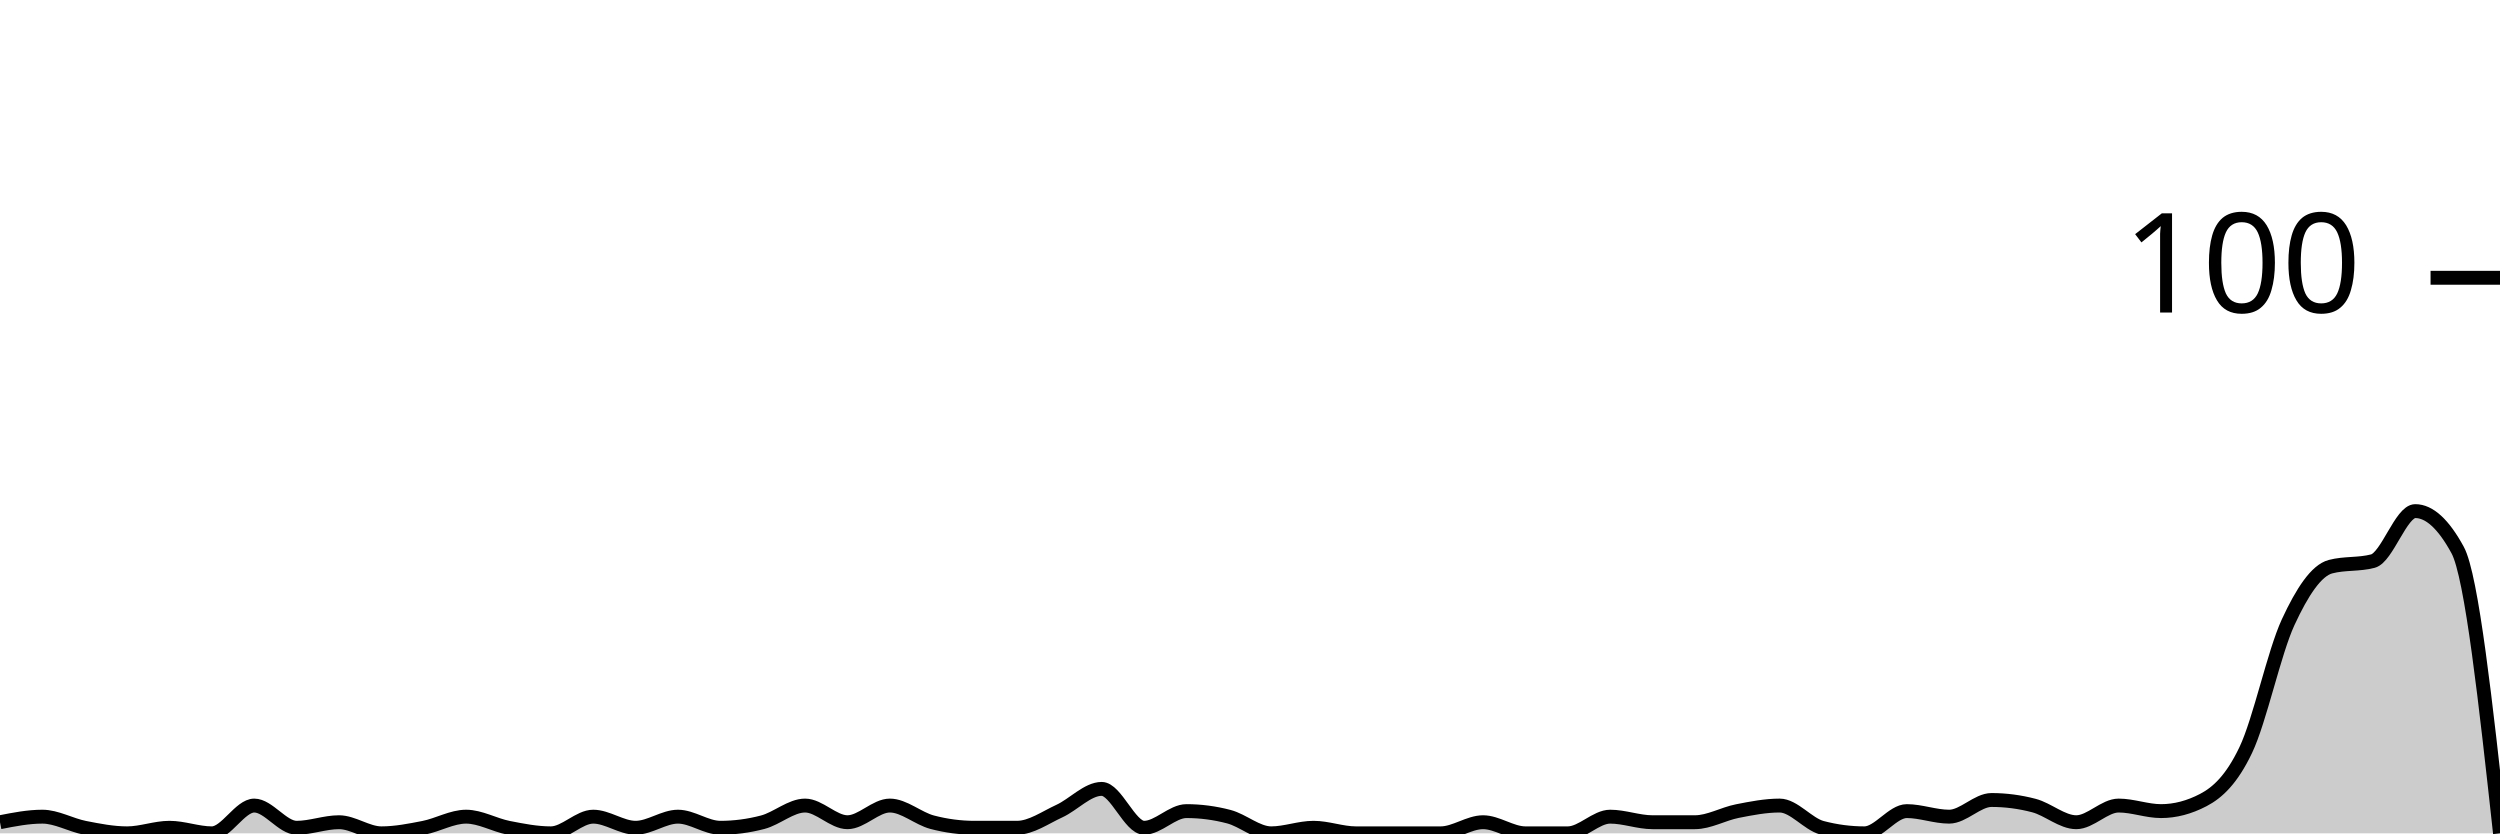
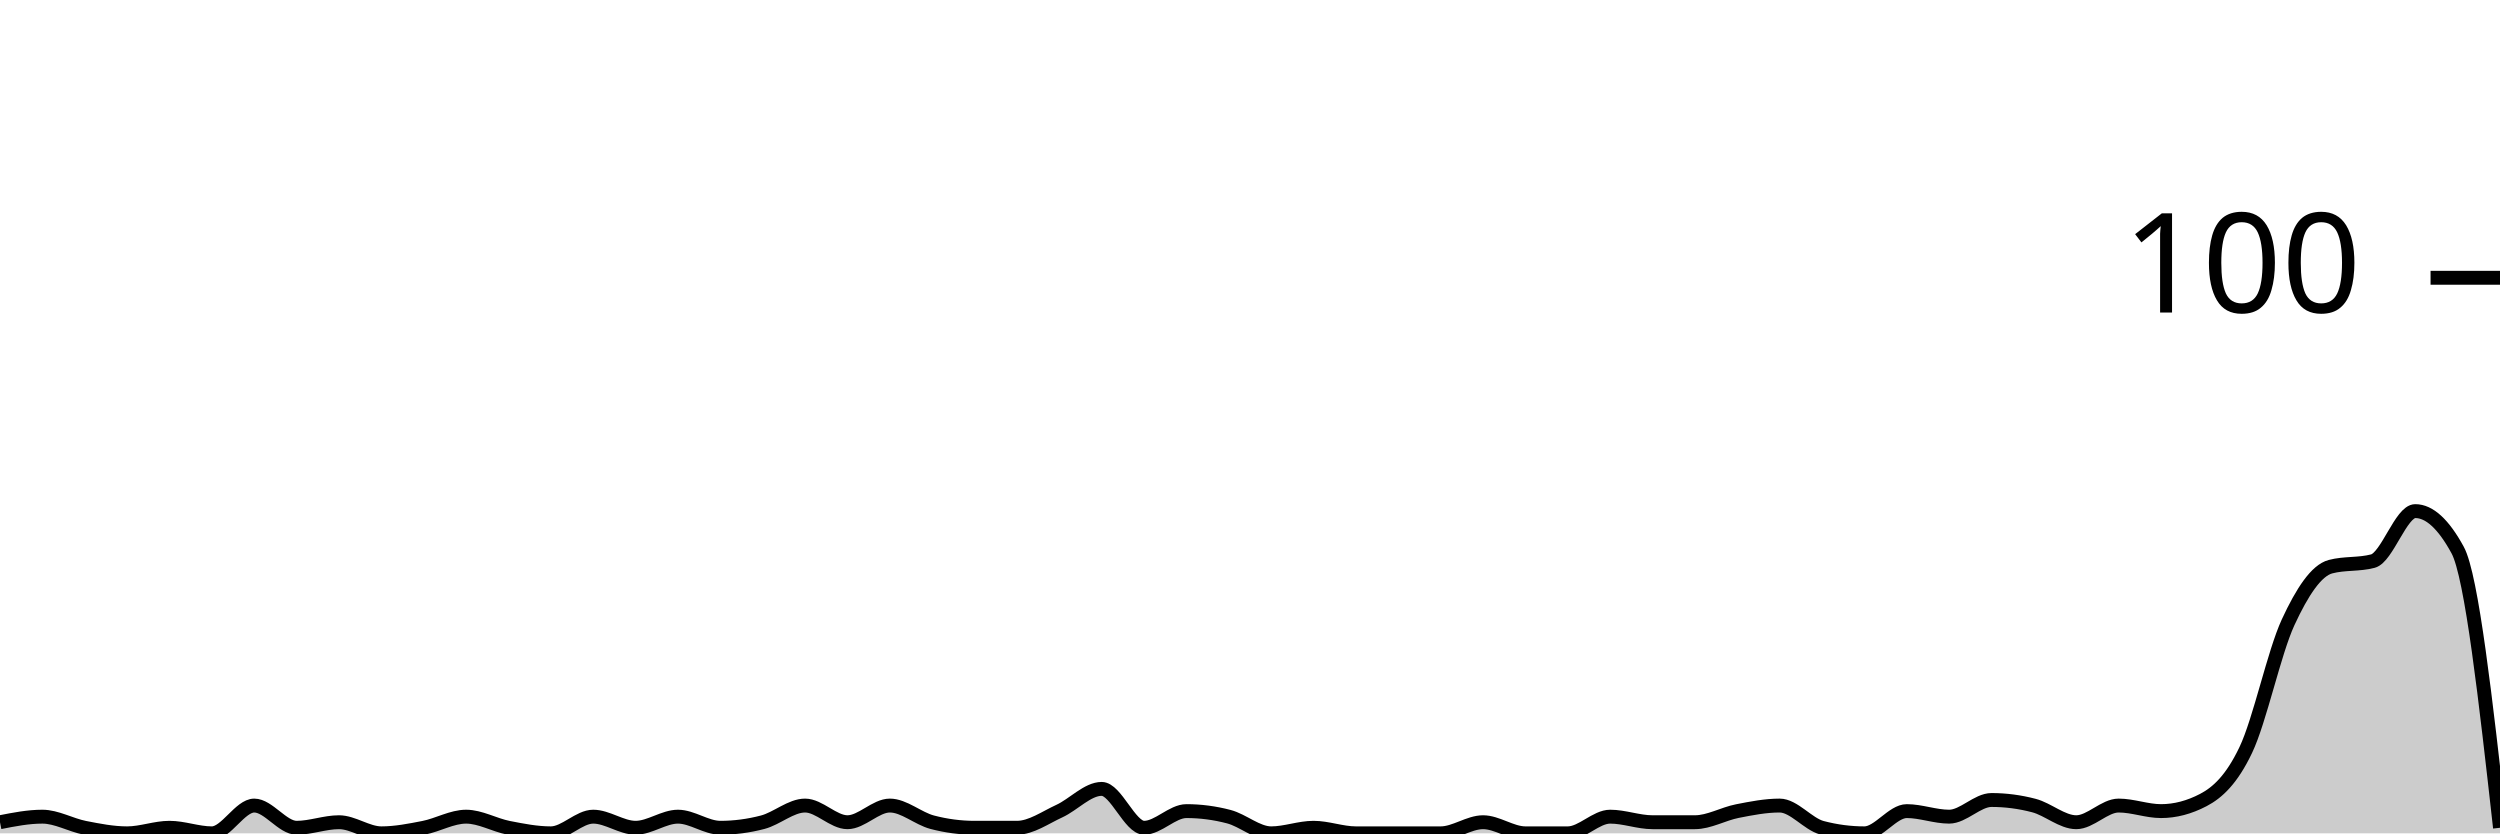
<svg xmlns="http://www.w3.org/2000/svg" viewBox="0 0 180 60">
  <g transform="translate(0,20)">
-     <path class="area" fill="rgba(0, 0, 0, 0.2)" d="M0,39.2C1.017,39,2.034,38.8,3.051,38.8C4.068,38.8,5.085,39.4,6.102,39.6C7.119,39.8,8.136,40,9.153,40C10.169,40,11.186,39.6,12.203,39.6C13.22,39.6,14.237,40,15.254,40C16.271,40,17.288,38,18.305,38C19.322,38,20.339,39.6,21.356,39.6C22.373,39.6,23.39,39.2,24.407,39.2C25.424,39.2,26.441,40,27.458,40C28.475,40,29.492,39.8,30.508,39.6C31.525,39.4,32.542,38.8,33.559,38.8C34.576,38.8,35.593,39.4,36.61,39.6C37.627,39.8,38.644,40,39.661,40C40.678,40,41.695,38.8,42.712,38.8C43.729,38.8,44.746,39.6,45.763,39.6C46.78,39.6,47.797,38.8,48.814,38.8C49.831,38.8,50.847,39.6,51.864,39.6C52.881,39.6,53.898,39.467,54.915,39.2C55.932,38.933,56.949,38,57.966,38C58.983,38,60,39.2,61.017,39.2C62.034,39.2,63.051,38,64.068,38C65.085,38,66.102,38.933,67.119,39.2C68.136,39.467,69.153,39.6,70.169,39.6C71.186,39.6,72.203,39.6,73.22,39.6C74.237,39.6,75.254,38.867,76.271,38.4C77.288,37.933,78.305,36.8,79.322,36.8C80.339,36.8,81.356,39.6,82.373,39.6C83.39,39.6,84.407,38.4,85.424,38.4C86.441,38.4,87.458,38.533,88.475,38.8C89.492,39.067,90.508,40,91.525,40C92.542,40,93.559,39.6,94.576,39.6C95.593,39.6,96.61,40,97.627,40C98.644,40,99.661,40,100.678,40C101.695,40,102.712,40,103.729,40C104.746,40,105.763,39.2,106.78,39.2C107.797,39.2,108.814,40,109.831,40C110.847,40,111.864,40,112.881,40C113.898,40,114.915,38.8,115.932,38.8C116.949,38.8,117.966,39.2,118.983,39.2C120,39.2,121.017,39.2,122.034,39.2C123.051,39.2,124.068,38.6,125.085,38.4C126.102,38.2,127.119,38,128.136,38C129.153,38,130.169,39.333,131.186,39.6C132.203,39.867,133.22,40,134.237,40C135.254,40,136.271,38.4,137.288,38.4C138.305,38.4,139.322,38.8,140.339,38.8C141.356,38.8,142.373,37.6,143.39,37.6C144.407,37.6,145.424,37.733,146.441,38C147.458,38.267,148.475,39.2,149.492,39.2C150.508,39.2,151.525,38,152.542,38C153.559,38,154.576,38.4,155.593,38.4C156.61,38.4,157.627,38.133,158.644,37.6C159.661,37.067,160.678,36.133,161.695,34C162.712,31.867,163.729,27,164.746,24.8C165.763,22.6,166.78,21.067,167.797,20.8C168.814,20.533,169.831,20.667,170.847,20.4C171.864,20.133,172.881,16.8,173.898,16.8C174.915,16.8,175.932,17.733,176.949,19.6C177.966,21.467,178.983,30.733,180,40L180,40C178.983,40,177.966,40,176.949,40C175.932,40,174.915,40,173.898,40C172.881,40,171.864,40,170.847,40C169.831,40,168.814,40,167.797,40C166.78,40,165.763,40,164.746,40C163.729,40,162.712,40,161.695,40C160.678,40,159.661,40,158.644,40C157.627,40,156.61,40,155.593,40C154.576,40,153.559,40,152.542,40C151.525,40,150.508,40,149.492,40C148.475,40,147.458,40,146.441,40C145.424,40,144.407,40,143.39,40C142.373,40,141.356,40,140.339,40C139.322,40,138.305,40,137.288,40C136.271,40,135.254,40,134.237,40C133.22,40,132.203,40,131.186,40C130.169,40,129.153,40,128.136,40C127.119,40,126.102,40,125.085,40C124.068,40,123.051,40,122.034,40C121.017,40,120,40,118.983,40C117.966,40,116.949,40,115.932,40C114.915,40,113.898,40,112.881,40C111.864,40,110.847,40,109.831,40C108.814,40,107.797,40,106.78,40C105.763,40,104.746,40,103.729,40C102.712,40,101.695,40,100.678,40C99.661,40,98.644,40,97.627,40C96.61,40,95.593,40,94.576,40C93.559,40,92.542,40,91.525,40C90.508,40,89.492,40,88.475,40C87.458,40,86.441,40,85.424,40C84.407,40,83.39,40,82.373,40C81.356,40,80.339,40,79.322,40C78.305,40,77.288,40,76.271,40C75.254,40,74.237,40,73.22,40C72.203,40,71.186,40,70.169,40C69.153,40,68.136,40,67.119,40C66.102,40,65.085,40,64.068,40C63.051,40,62.034,40,61.017,40C60,40,58.983,40,57.966,40C56.949,40,55.932,40,54.915,40C53.898,40,52.881,40,51.864,40C50.847,40,49.831,40,48.814,40C47.797,40,46.78,40,45.763,40C44.746,40,43.729,40,42.712,40C41.695,40,40.678,40,39.661,40C38.644,40,37.627,40,36.61,40C35.593,40,34.576,40,33.559,40C32.542,40,31.525,40,30.508,40C29.492,40,28.475,40,27.458,40C26.441,40,25.424,40,24.407,40C23.39,40,22.373,40,21.356,40C20.339,40,19.322,40,18.305,40C17.288,40,16.271,40,15.254,40C14.237,40,13.22,40,12.203,40C11.186,40,10.169,40,9.153,40C8.136,40,7.119,40,6.102,40C5.085,40,4.068,40,3.051,40C2.034,40,1.017,40,0,40Z" />
-     <path class="line" stroke="black" fill="none" d="M0,39.2C1.017,39,2.034,38.8,3.051,38.8C4.068,38.8,5.085,39.4,6.102,39.6C7.119,39.8,8.136,40,9.153,40C10.169,40,11.186,39.6,12.203,39.6C13.22,39.6,14.237,40,15.254,40C16.271,40,17.288,38,18.305,38C19.322,38,20.339,39.6,21.356,39.6C22.373,39.6,23.39,39.2,24.407,39.2C25.424,39.2,26.441,40,27.458,40C28.475,40,29.492,39.8,30.508,39.6C31.525,39.4,32.542,38.8,33.559,38.8C34.576,38.8,35.593,39.4,36.61,39.6C37.627,39.8,38.644,40,39.661,40C40.678,40,41.695,38.8,42.712,38.8C43.729,38.8,44.746,39.6,45.763,39.6C46.78,39.6,47.797,38.8,48.814,38.8C49.831,38.8,50.847,39.6,51.864,39.6C52.881,39.6,53.898,39.467,54.915,39.2C55.932,38.933,56.949,38,57.966,38C58.983,38,60,39.2,61.017,39.2C62.034,39.2,63.051,38,64.068,38C65.085,38,66.102,38.933,67.119,39.2C68.136,39.467,69.153,39.6,70.169,39.6C71.186,39.6,72.203,39.6,73.22,39.6C74.237,39.6,75.254,38.867,76.271,38.4C77.288,37.933,78.305,36.8,79.322,36.8C80.339,36.8,81.356,39.6,82.373,39.6C83.39,39.6,84.407,38.4,85.424,38.4C86.441,38.4,87.458,38.533,88.475,38.8C89.492,39.067,90.508,40,91.525,40C92.542,40,93.559,39.6,94.576,39.6C95.593,39.6,96.61,40,97.627,40C98.644,40,99.661,40,100.678,40C101.695,40,102.712,40,103.729,40C104.746,40,105.763,39.2,106.78,39.2C107.797,39.2,108.814,40,109.831,40C110.847,40,111.864,40,112.881,40C113.898,40,114.915,38.8,115.932,38.8C116.949,38.8,117.966,39.2,118.983,39.2C120,39.2,121.017,39.2,122.034,39.2C123.051,39.2,124.068,38.6,125.085,38.4C126.102,38.2,127.119,38,128.136,38C129.153,38,130.169,39.333,131.186,39.6C132.203,39.867,133.22,40,134.237,40C135.254,40,136.271,38.4,137.288,38.4C138.305,38.4,139.322,38.8,140.339,38.8C141.356,38.8,142.373,37.6,143.39,37.6C144.407,37.6,145.424,37.733,146.441,38C147.458,38.267,148.475,39.2,149.492,39.2C150.508,39.2,151.525,38,152.542,38C153.559,38,154.576,38.4,155.593,38.4C156.61,38.4,157.627,38.133,158.644,37.6C159.661,37.067,160.678,36.133,161.695,34C162.712,31.867,163.729,27,164.746,24.8C165.763,22.6,166.78,21.067,167.797,20.8C168.814,20.533,169.831,20.667,170.847,20.4C171.864,20.133,172.881,16.8,173.898,16.8C174.915,16.8,175.932,17.733,176.949,19.6C177.966,21.467,178.983,30.733,180,40" />
+     <path class="area" fill="rgba(0, 0, 0, 0.2)" d="M0,39.2C1.017,39,2.034,38.8,3.051,38.8C4.068,38.8,5.085,39.4,6.102,39.6C7.119,39.8,8.136,40,9.153,40C10.169,40,11.186,39.6,12.203,39.6C13.22,39.6,14.237,40,15.254,40C16.271,40,17.288,38,18.305,38C19.322,38,20.339,39.6,21.356,39.6C22.373,39.6,23.39,39.2,24.407,39.2C25.424,39.2,26.441,40,27.458,40C28.475,40,29.492,39.8,30.508,39.6C31.525,39.4,32.542,38.8,33.559,38.8C34.576,38.8,35.593,39.4,36.61,39.6C37.627,39.8,38.644,40,39.661,40C40.678,40,41.695,38.8,42.712,38.8C43.729,38.8,44.746,39.6,45.763,39.6C46.78,39.6,47.797,38.8,48.814,38.8C49.831,38.8,50.847,39.6,51.864,39.6C52.881,39.6,53.898,39.467,54.915,39.2C55.932,38.933,56.949,38,57.966,38C58.983,38,60,39.2,61.017,39.2C62.034,39.2,63.051,38,64.068,38C65.085,38,66.102,38.933,67.119,39.2C68.136,39.467,69.153,39.6,70.169,39.6C71.186,39.6,72.203,39.6,73.22,39.6C74.237,39.6,75.254,38.867,76.271,38.4C77.288,37.933,78.305,36.8,79.322,36.8C80.339,36.8,81.356,39.6,82.373,39.6C83.39,39.6,84.407,38.4,85.424,38.4C86.441,38.4,87.458,38.533,88.475,38.8C89.492,39.067,90.508,40,91.525,40C92.542,40,93.559,39.6,94.576,39.6C95.593,39.6,96.61,40,97.627,40C98.644,40,99.661,40,100.678,40C101.695,40,102.712,40,103.729,40C104.746,40,105.763,39.2,106.78,39.2C107.797,39.2,108.814,40,109.831,40C110.847,40,111.864,40,112.881,40C113.898,40,114.915,38.8,115.932,38.8C116.949,38.8,117.966,39.2,118.983,39.2C120,39.2,121.017,39.2,122.034,39.2C123.051,39.2,124.068,38.6,125.085,38.4C126.102,38.2,127.119,38,128.136,38C129.153,38,130.169,39.333,131.186,39.6C132.203,39.867,133.22,40,134.237,40C135.254,40,136.271,38.4,137.288,38.4C138.305,38.4,139.322,38.8,140.339,38.8C141.356,38.8,142.373,37.6,143.39,37.6C144.407,37.6,145.424,37.733,146.441,38C147.458,38.267,148.475,39.2,149.492,39.2C150.508,39.2,151.525,38,152.542,38C153.559,38,154.576,38.4,155.593,38.4C156.61,38.4,157.627,38.133,158.644,37.6C159.661,37.067,160.678,36.133,161.695,34C162.712,31.867,163.729,27,164.746,24.8C165.763,22.6,166.78,21.067,167.797,20.8C168.814,20.533,169.831,20.667,170.847,20.4C171.864,20.133,172.881,16.8,173.898,16.8C174.915,16.8,175.932,17.733,176.949,19.6C177.966,21.467,178.983,30.533,180,39.6L180,40C178.983,40,177.966,40,176.949,40C175.932,40,174.915,40,173.898,40C172.881,40,171.864,40,170.847,40C169.831,40,168.814,40,167.797,40C166.78,40,165.763,40,164.746,40C163.729,40,162.712,40,161.695,40C160.678,40,159.661,40,158.644,40C157.627,40,156.61,40,155.593,40C154.576,40,153.559,40,152.542,40C151.525,40,150.508,40,149.492,40C148.475,40,147.458,40,146.441,40C145.424,40,144.407,40,143.39,40C142.373,40,141.356,40,140.339,40C139.322,40,138.305,40,137.288,40C136.271,40,135.254,40,134.237,40C133.22,40,132.203,40,131.186,40C130.169,40,129.153,40,128.136,40C127.119,40,126.102,40,125.085,40C124.068,40,123.051,40,122.034,40C121.017,40,120,40,118.983,40C117.966,40,116.949,40,115.932,40C114.915,40,113.898,40,112.881,40C111.864,40,110.847,40,109.831,40C108.814,40,107.797,40,106.78,40C105.763,40,104.746,40,103.729,40C102.712,40,101.695,40,100.678,40C99.661,40,98.644,40,97.627,40C96.61,40,95.593,40,94.576,40C93.559,40,92.542,40,91.525,40C90.508,40,89.492,40,88.475,40C87.458,40,86.441,40,85.424,40C84.407,40,83.39,40,82.373,40C81.356,40,80.339,40,79.322,40C78.305,40,77.288,40,76.271,40C75.254,40,74.237,40,73.22,40C72.203,40,71.186,40,70.169,40C69.153,40,68.136,40,67.119,40C66.102,40,65.085,40,64.068,40C63.051,40,62.034,40,61.017,40C60,40,58.983,40,57.966,40C56.949,40,55.932,40,54.915,40C53.898,40,52.881,40,51.864,40C50.847,40,49.831,40,48.814,40C47.797,40,46.78,40,45.763,40C44.746,40,43.729,40,42.712,40C41.695,40,40.678,40,39.661,40C38.644,40,37.627,40,36.61,40C35.593,40,34.576,40,33.559,40C32.542,40,31.525,40,30.508,40C29.492,40,28.475,40,27.458,40C26.441,40,25.424,40,24.407,40C23.39,40,22.373,40,21.356,40C20.339,40,19.322,40,18.305,40C17.288,40,16.271,40,15.254,40C14.237,40,13.22,40,12.203,40C11.186,40,10.169,40,9.153,40C8.136,40,7.119,40,6.102,40C5.085,40,4.068,40,3.051,40C2.034,40,1.017,40,0,40Z" />
+     <path class="line" stroke="black" fill="none" d="M0,39.2C1.017,39,2.034,38.8,3.051,38.8C4.068,38.8,5.085,39.4,6.102,39.6C7.119,39.8,8.136,40,9.153,40C10.169,40,11.186,39.6,12.203,39.6C13.22,39.6,14.237,40,15.254,40C16.271,40,17.288,38,18.305,38C19.322,38,20.339,39.6,21.356,39.6C22.373,39.6,23.39,39.2,24.407,39.2C25.424,39.2,26.441,40,27.458,40C28.475,40,29.492,39.8,30.508,39.6C31.525,39.4,32.542,38.8,33.559,38.8C34.576,38.8,35.593,39.4,36.61,39.6C37.627,39.8,38.644,40,39.661,40C40.678,40,41.695,38.8,42.712,38.8C43.729,38.8,44.746,39.6,45.763,39.6C46.78,39.6,47.797,38.8,48.814,38.8C49.831,38.8,50.847,39.6,51.864,39.6C52.881,39.6,53.898,39.467,54.915,39.2C55.932,38.933,56.949,38,57.966,38C58.983,38,60,39.2,61.017,39.2C62.034,39.2,63.051,38,64.068,38C65.085,38,66.102,38.933,67.119,39.2C68.136,39.467,69.153,39.6,70.169,39.6C71.186,39.6,72.203,39.6,73.22,39.6C74.237,39.6,75.254,38.867,76.271,38.4C77.288,37.933,78.305,36.8,79.322,36.8C80.339,36.8,81.356,39.6,82.373,39.6C83.39,39.6,84.407,38.4,85.424,38.4C86.441,38.4,87.458,38.533,88.475,38.8C89.492,39.067,90.508,40,91.525,40C92.542,40,93.559,39.6,94.576,39.6C95.593,39.6,96.61,40,97.627,40C98.644,40,99.661,40,100.678,40C101.695,40,102.712,40,103.729,40C104.746,40,105.763,39.2,106.78,39.2C107.797,39.2,108.814,40,109.831,40C110.847,40,111.864,40,112.881,40C113.898,40,114.915,38.8,115.932,38.8C116.949,38.8,117.966,39.2,118.983,39.2C120,39.2,121.017,39.2,122.034,39.2C123.051,39.2,124.068,38.6,125.085,38.4C126.102,38.2,127.119,38,128.136,38C129.153,38,130.169,39.333,131.186,39.6C132.203,39.867,133.22,40,134.237,40C135.254,40,136.271,38.4,137.288,38.4C138.305,38.4,139.322,38.8,140.339,38.8C141.356,38.8,142.373,37.6,143.39,37.6C144.407,37.6,145.424,37.733,146.441,38C147.458,38.267,148.475,39.2,149.492,39.2C150.508,39.2,151.525,38,152.542,38C153.559,38,154.576,38.4,155.593,38.4C156.61,38.4,157.627,38.133,158.644,37.6C159.661,37.067,160.678,36.133,161.695,34C162.712,31.867,163.729,27,164.746,24.8C165.763,22.6,166.78,21.067,167.797,20.8C168.814,20.533,169.831,20.667,170.847,20.4C171.864,20.133,172.881,16.8,173.898,16.8C174.915,16.8,175.932,17.733,176.949,19.6C177.966,21.467,178.983,30.533,180,39.6" />
    <path class="axis-ceiling" stroke-width="1" stroke="black" fill="none" d="M175,0L180,0" />
    <text class="axis-ceiling-label" font-family="sans-serif" text-anchor="end" font-size="10px" x="170" y="2.5">100</text>
  </g>
</svg>
